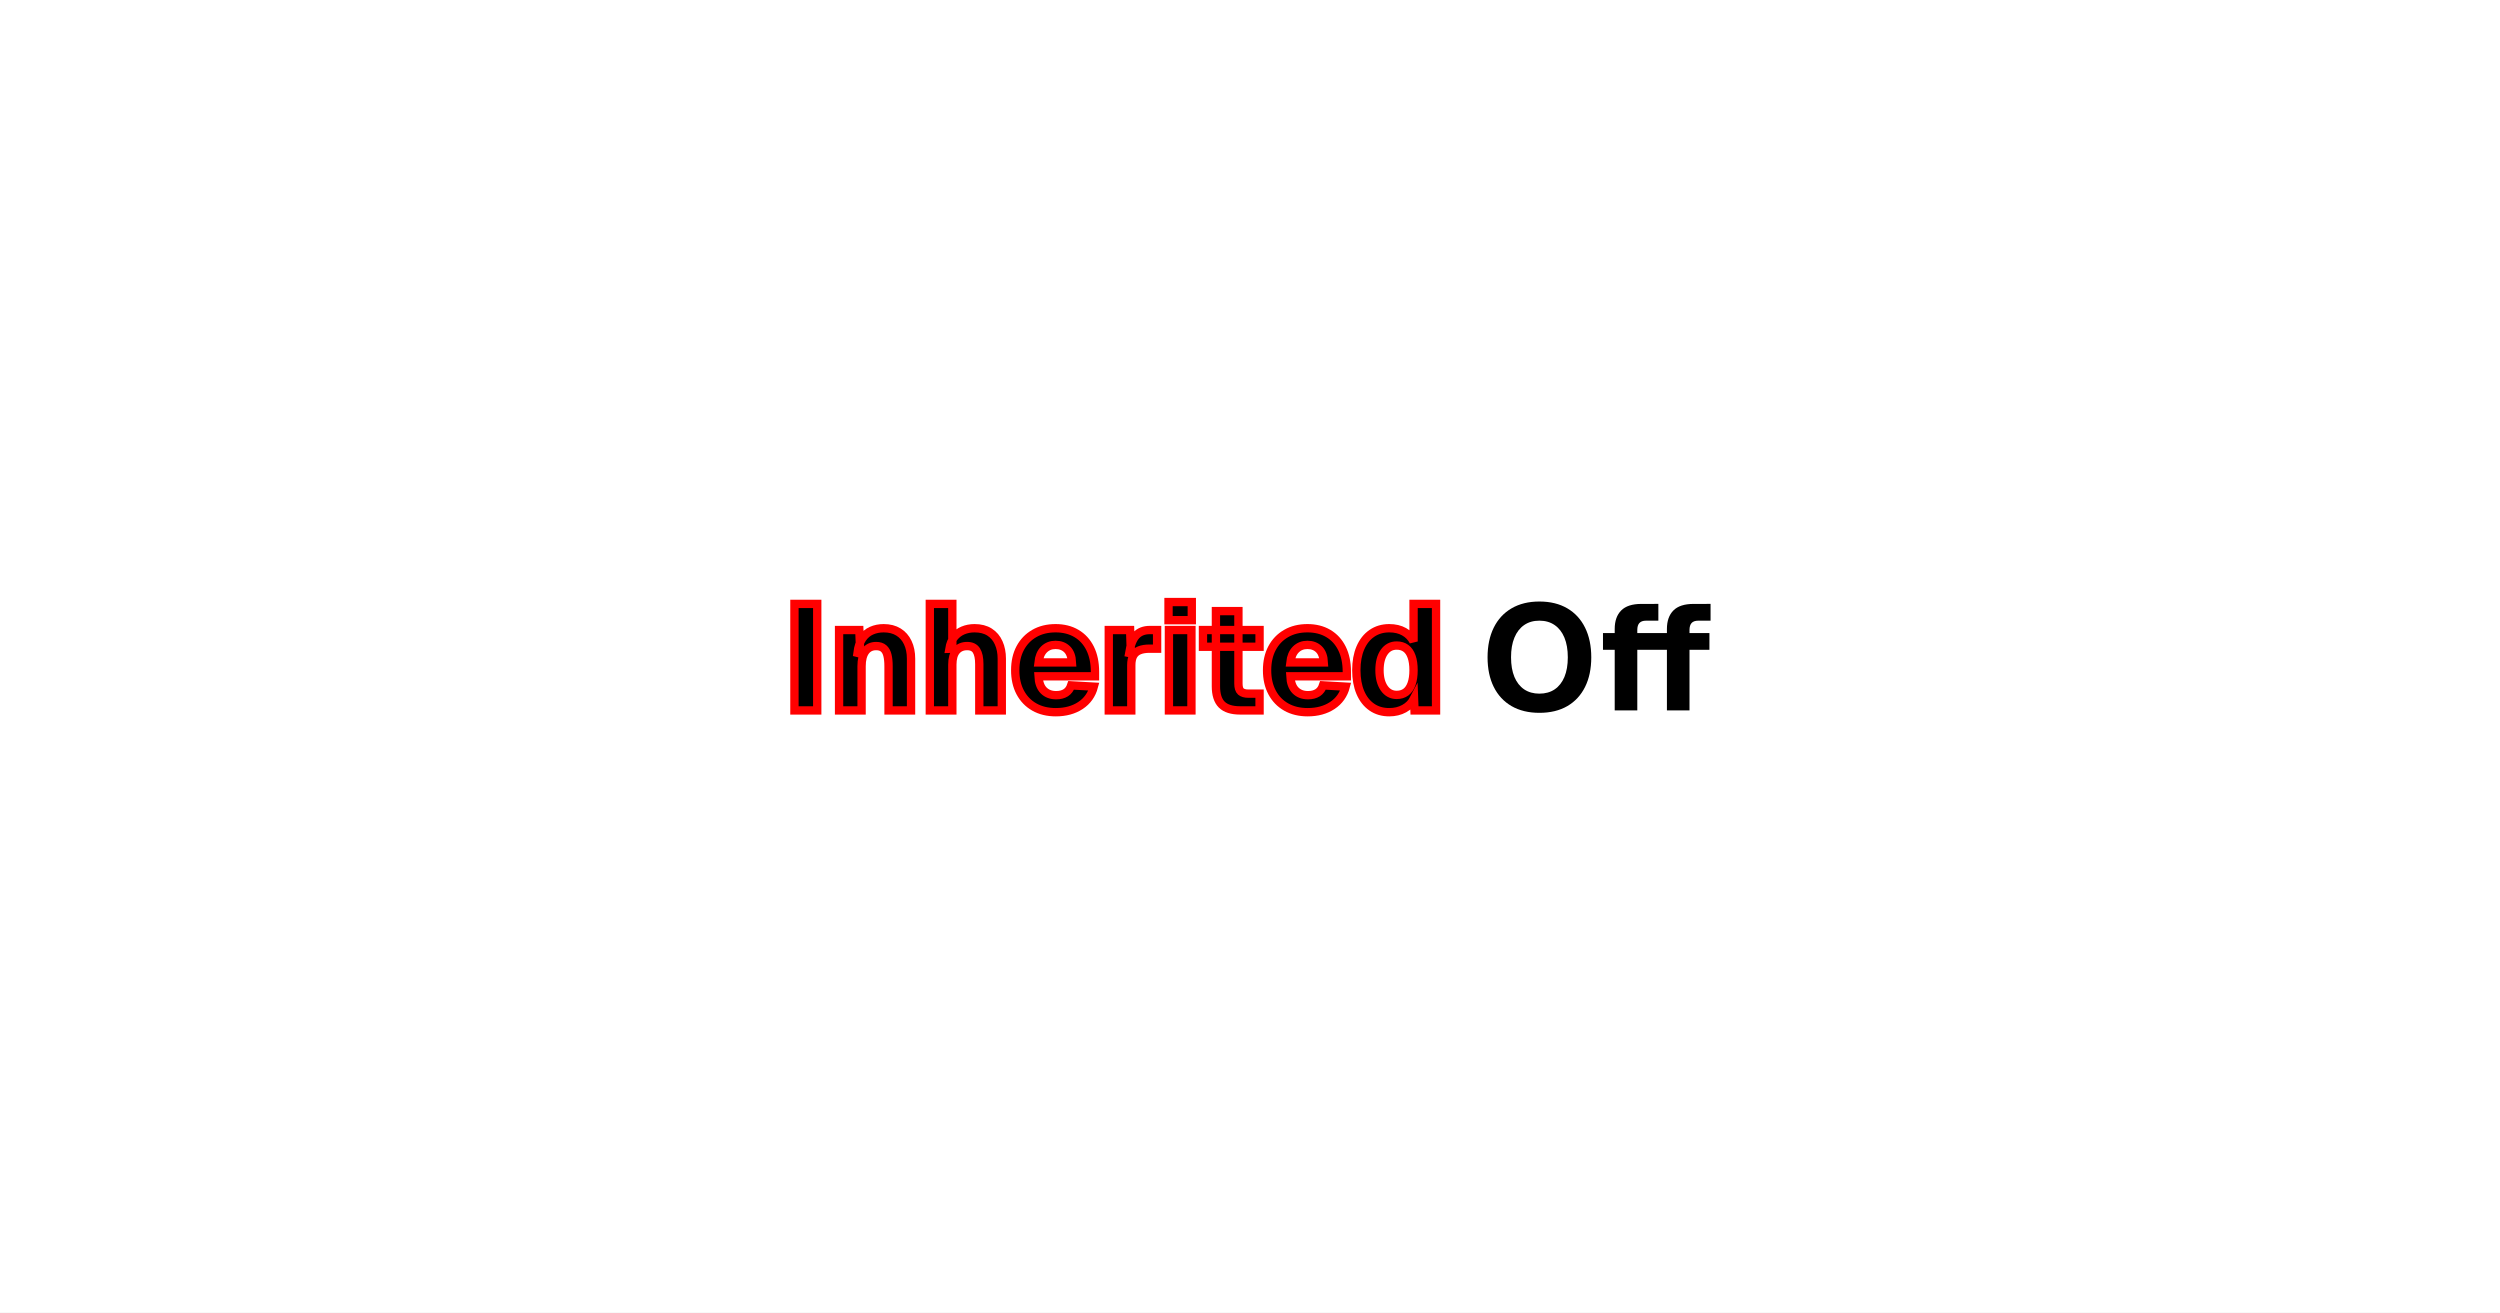
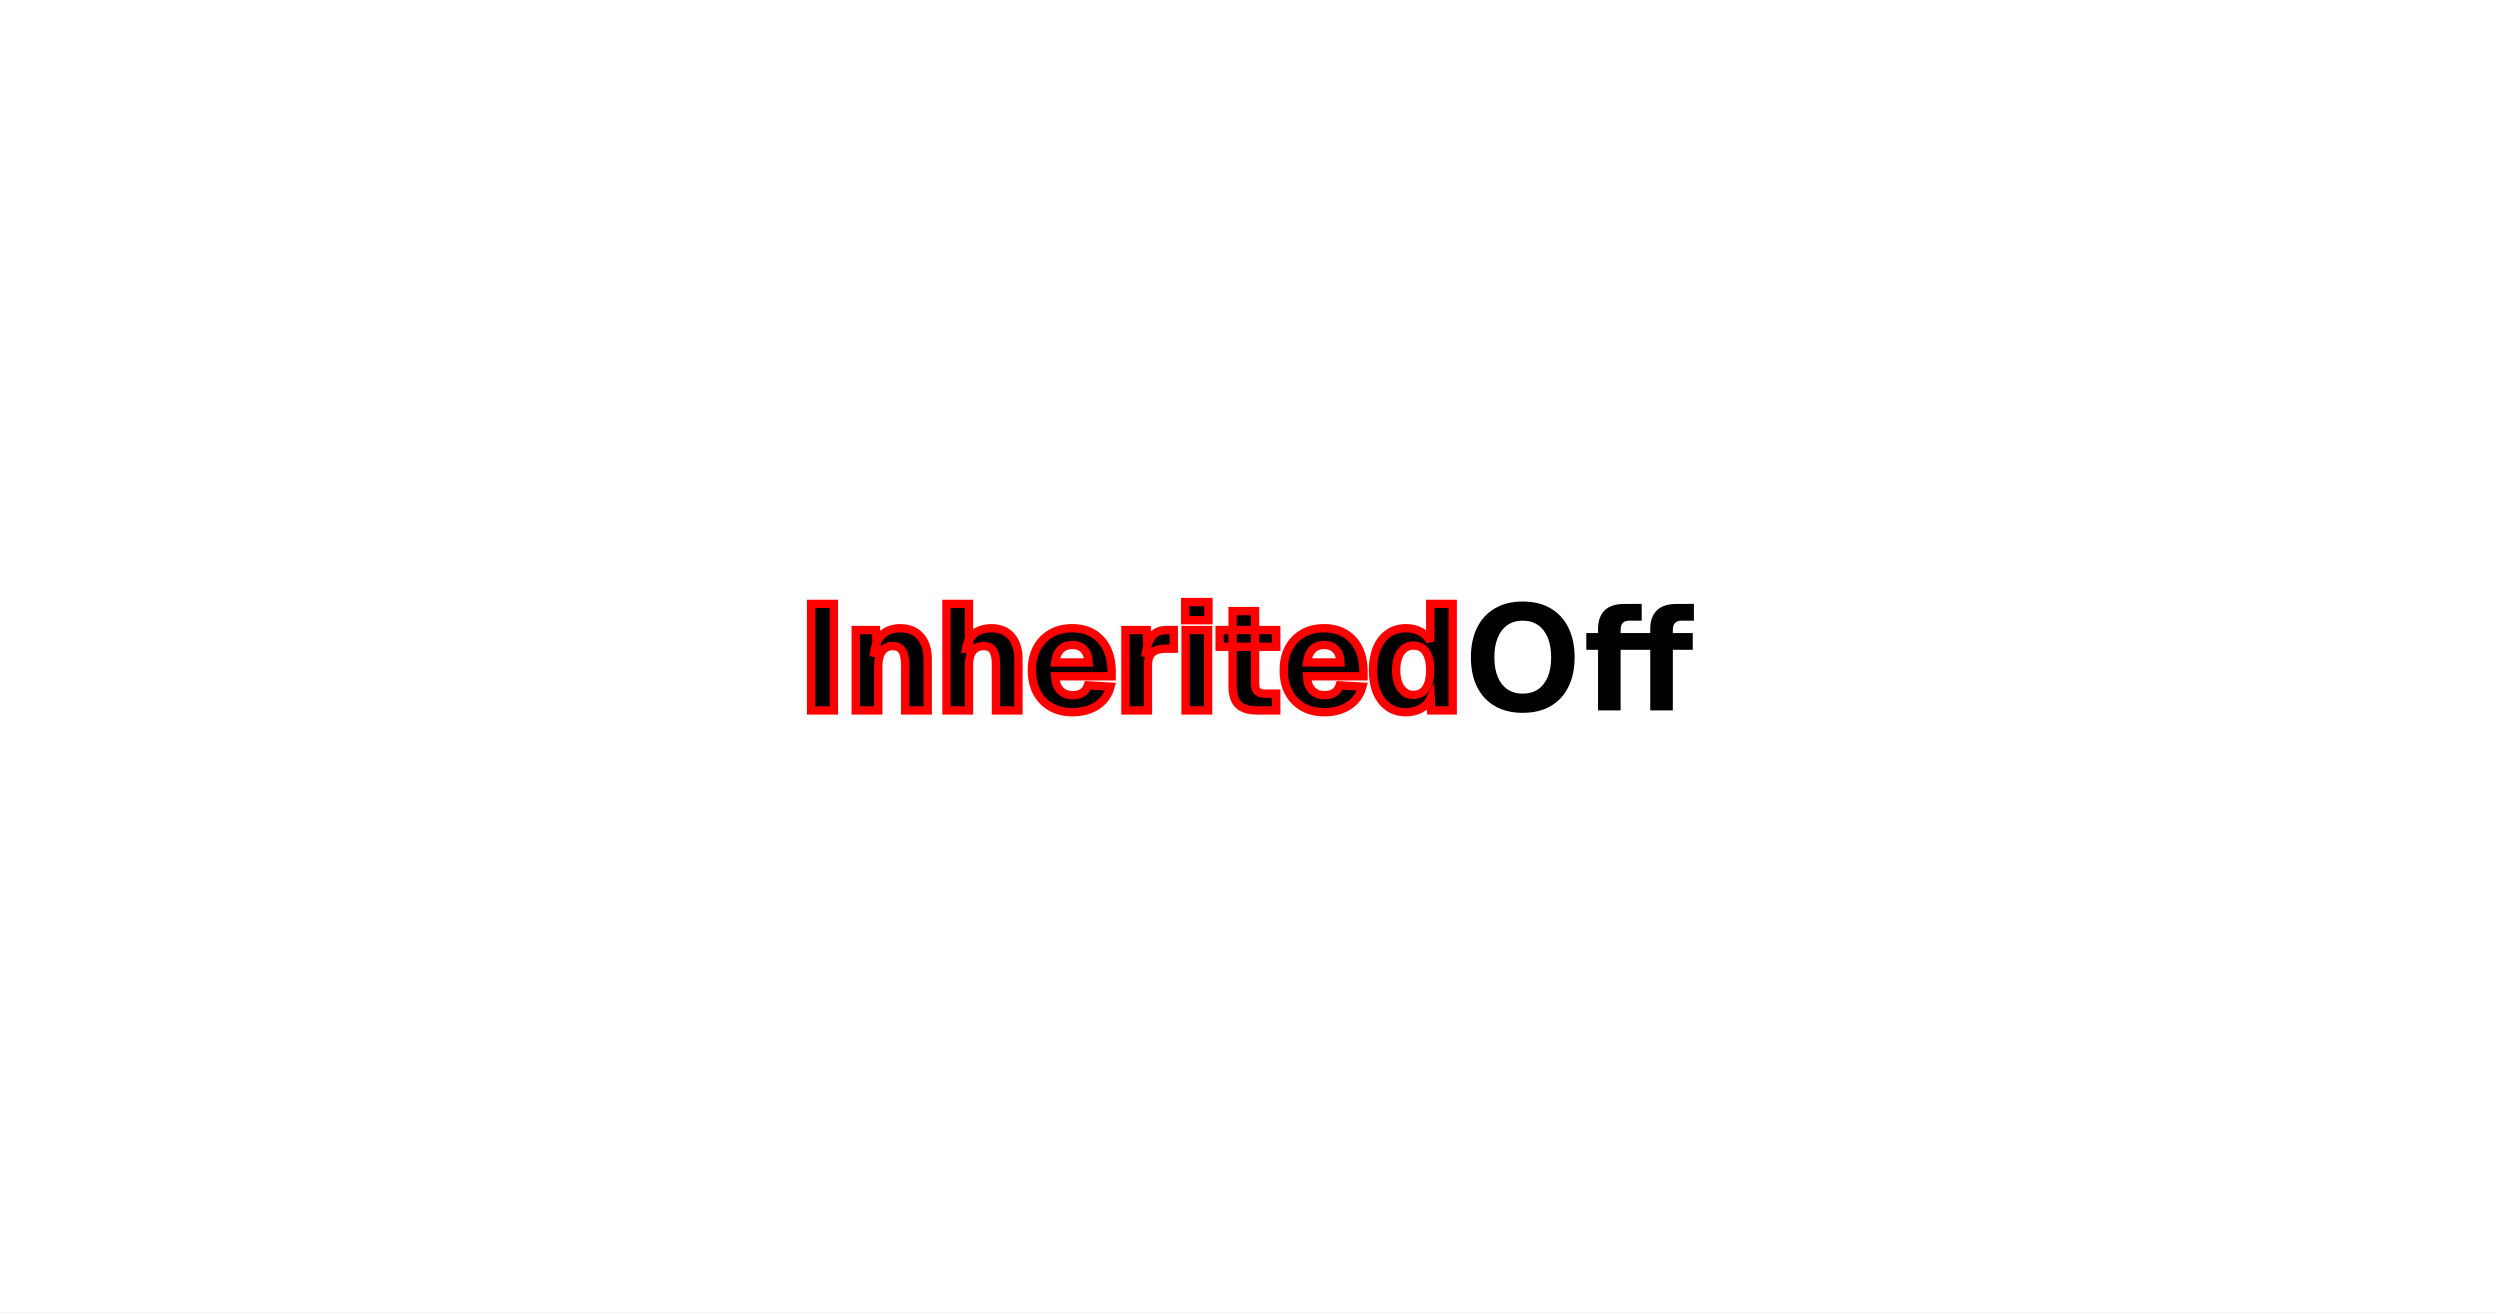
<svg xmlns="http://www.w3.org/2000/svg" width="1200" height="630" viewBox="0 0 1200 630">
  <rect x="0" y="0" width="1200" height="630" fill="#fff" />
  <g fill="#000" stroke="#f00" stroke-width="4">
-     <use href="#g0" x="376" y="341" />
-     <use href="#g1" x="398.03" y="341" />
-     <use href="#g2" x="441.59" y="341" />
-     <use href="#g3" x="484.65" y="341" />
-     <use href="#g4" x="527.49" y="341" />
-     <use href="#g5" x="556.36" y="341" />
-     <use href="#g6" x="574.5" y="341" />
-     <use href="#g3" x="605.54" y="341" />
-     <use href="#g7" x="648.38" y="341" />
+     <use href="#g0" x="384" y="341" />
+     <use href="#g1" x="406.03" y="341" />
+     <use href="#g2" x="449.59" y="341" />
+     <use href="#g3" x="492.65" y="341" />
+     <use href="#g4" x="535.49" y="341" />
+     <use href="#g5" x="564.36" y="341" />
+     <use href="#g6" x="582.5" y="341" />
+     <use href="#g3" x="613.54" y="341" />
+     <use href="#g7" x="656.38" y="341" />
  </g>
  <g fill="#000">
-     <use href="#g8" x="711" y="341" />
-     <use href="#g9" x="766.15" y="341" />
+     <use href="#g8" x="703" y="341" />
+     <use href="#g9" x="758.15" y="341" />
  </g>
  <defs>
    <path id="g0" d="M5.33 0v-51.13l10.94.01v51.12Z" />
    <path id="g1" d="M4.72 0v-38.59h9.73l.44 11.31-1.33-.34q.55-4.33 2.33-6.91 1.78-2.6 4.42-3.75 2.64-1.17 5.82-1.17 4.17 0 7.09 1.81 2.94 1.81 4.48 5.09 1.57 3.27 1.57 7.74v24.81h-10.8v-21.22q0-3.11-.53-5.25-.52-2.16-1.83-3.28-1.3-1.14-3.58-1.14-3.34 0-5.17 2.5-1.83 2.48-1.83 7.17v21.22Z" />
    <path id="g2" d="M4.72 0v-51.13l10.81.01v21.51l-1.42.03q.55-3.39 2.25-5.55 1.72-2.17 4.25-3.24 2.55-1.08 5.58-1.08 4.31 0 7.22 1.86t4.37 5.17q1.49 3.31 1.49 7.61v24.81h-10.8v-22.27q0-4.28-1.36-6.45-1.34-2.17-4.47-2.17-3.31 0-5.22 2.25-1.89 2.25-1.89 6.67v21.97Z" />
    <path id="g3" d="M22.14.86q-5.92 0-10.31-2.49-4.38-2.49-6.78-7.03t-2.39-10.64q0-6.09 2.39-10.59 2.4-4.52 6.75-7.03 4.36-2.53 10.22-2.53 5.75 0 10.01 2.51t6.58 7.19 2.33 11.17v2.19h-27.11q.23 4.56 2.5 6.83 2.26 2.25 5.98 2.25 2.75 0 4.6-1.17 1.84-1.19 2.61-3.55l10.89.62q-1.55 5.82-6.44 9.05-4.88 3.22-11.83 3.22Zm-8.31-23.88h16.08q-.22-4.25-2.36-6.34t-5.53-2.09q-3.36 0-5.57 2.2-2.18 2.2-2.62 6.23Z" />
    <path id="g4" d="M4.72 0v-38.59h10.25l.37 11.2-.82-.17q.93-5.85 3.32-8.44t6.6-2.59h3.48v8.95h-3.55q-3 0-4.95.8-1.95.78-2.92 2.51t-.97 4.63v21.7Z" />
    <path id="g5" d="M4.72 0v-38.59h10.81v38.59Zm-.19-43.31v-8.71h11.17v8.71Z" />
    <path id="g6" d="M20.77 0q-6 0-8.82-2.78-2.81-2.8-2.81-8.83v-36.05h10.8v34.79q0 2.76 1.17 3.79 1.19 1.03 3.59 1.03h5.39v8.05Zm-17.85-30.55v-8.04h27.17v8.04Z" />
    <path id="g7" d="M18.47.86q-4.88 0-8.42-2.47-3.55-2.47-5.47-7t-1.92-10.69 1.93-10.68q1.94-4.54 5.52-7 3.58-2.47 8.36-2.47 4.12 0 7.11 1.68t4.55 4.68v-18.04l10.79.01v51.12h-10.34l-.22-5.67q-1.59 3.09-4.74 4.81-3.12 1.72-7.15 1.72Zm3.56-8.31q2.61 0 4.41-1.33 1.79-1.35 2.73-3.99.95-2.64.95-6.53 0-3.93-.95-6.56-.94-2.64-2.73-3.95-1.8-1.33-4.41-1.33-3.78 0-6.01 3.17t-2.24 8.67q0 5.39 2.25 8.63 2.25 3.22 6 3.22Z" />
    <path id="g8" d="M27.91 1.16q-7.75 0-13.35-3.22-5.58-3.24-8.56-9.21-2.97-5.98-2.97-14.21t2.97-14.25q2.98-6.02 8.56-9.27 5.58-3.27 13.35-3.27 7.82 0 13.39 3.27 5.56 3.25 8.53 9.27 2.98 6.01 2.98 14.25 0 8.23-2.98 14.21t-8.53 9.21q-5.57 3.22-13.39 3.22Zm-.02-9.21q4.31 0 7.36-2.06 3.05-2.08 4.67-5.95 1.63-3.89 1.63-9.42t-1.63-9.46-4.69-6.03q-3.04-2.11-7.34-2.11-4.25 0-7.3 2.11-3.04 2.1-4.67 6.03t-1.62 9.46q0 5.53 1.62 9.42 1.63 3.87 4.67 5.95 3.07 2.06 7.3 2.06Z" />
    <path id="g9" d="M8.91 0v-39.11q0-5.72 3.11-8.86 3.12-3.15 9.64-3.15l8.2-.01v8.05h-5.88q-2.21 0-3.23 1.13-1 1.11-1 3.36v38.59Zm-5.63-29.08v-8.05l26.03.01v8.04Zm30.69 29.08v-39.11q0-5.72 3.11-8.86 3.12-3.15 9.64-3.15l8.2-.01v8.05h-5.87q-2.22 0-3.24 1.13-1 1.11-1 3.36v38.59Zm-5.63-29.08v-8.05l26.04.01-.01 8.04Z" />
  </defs>
</svg>
